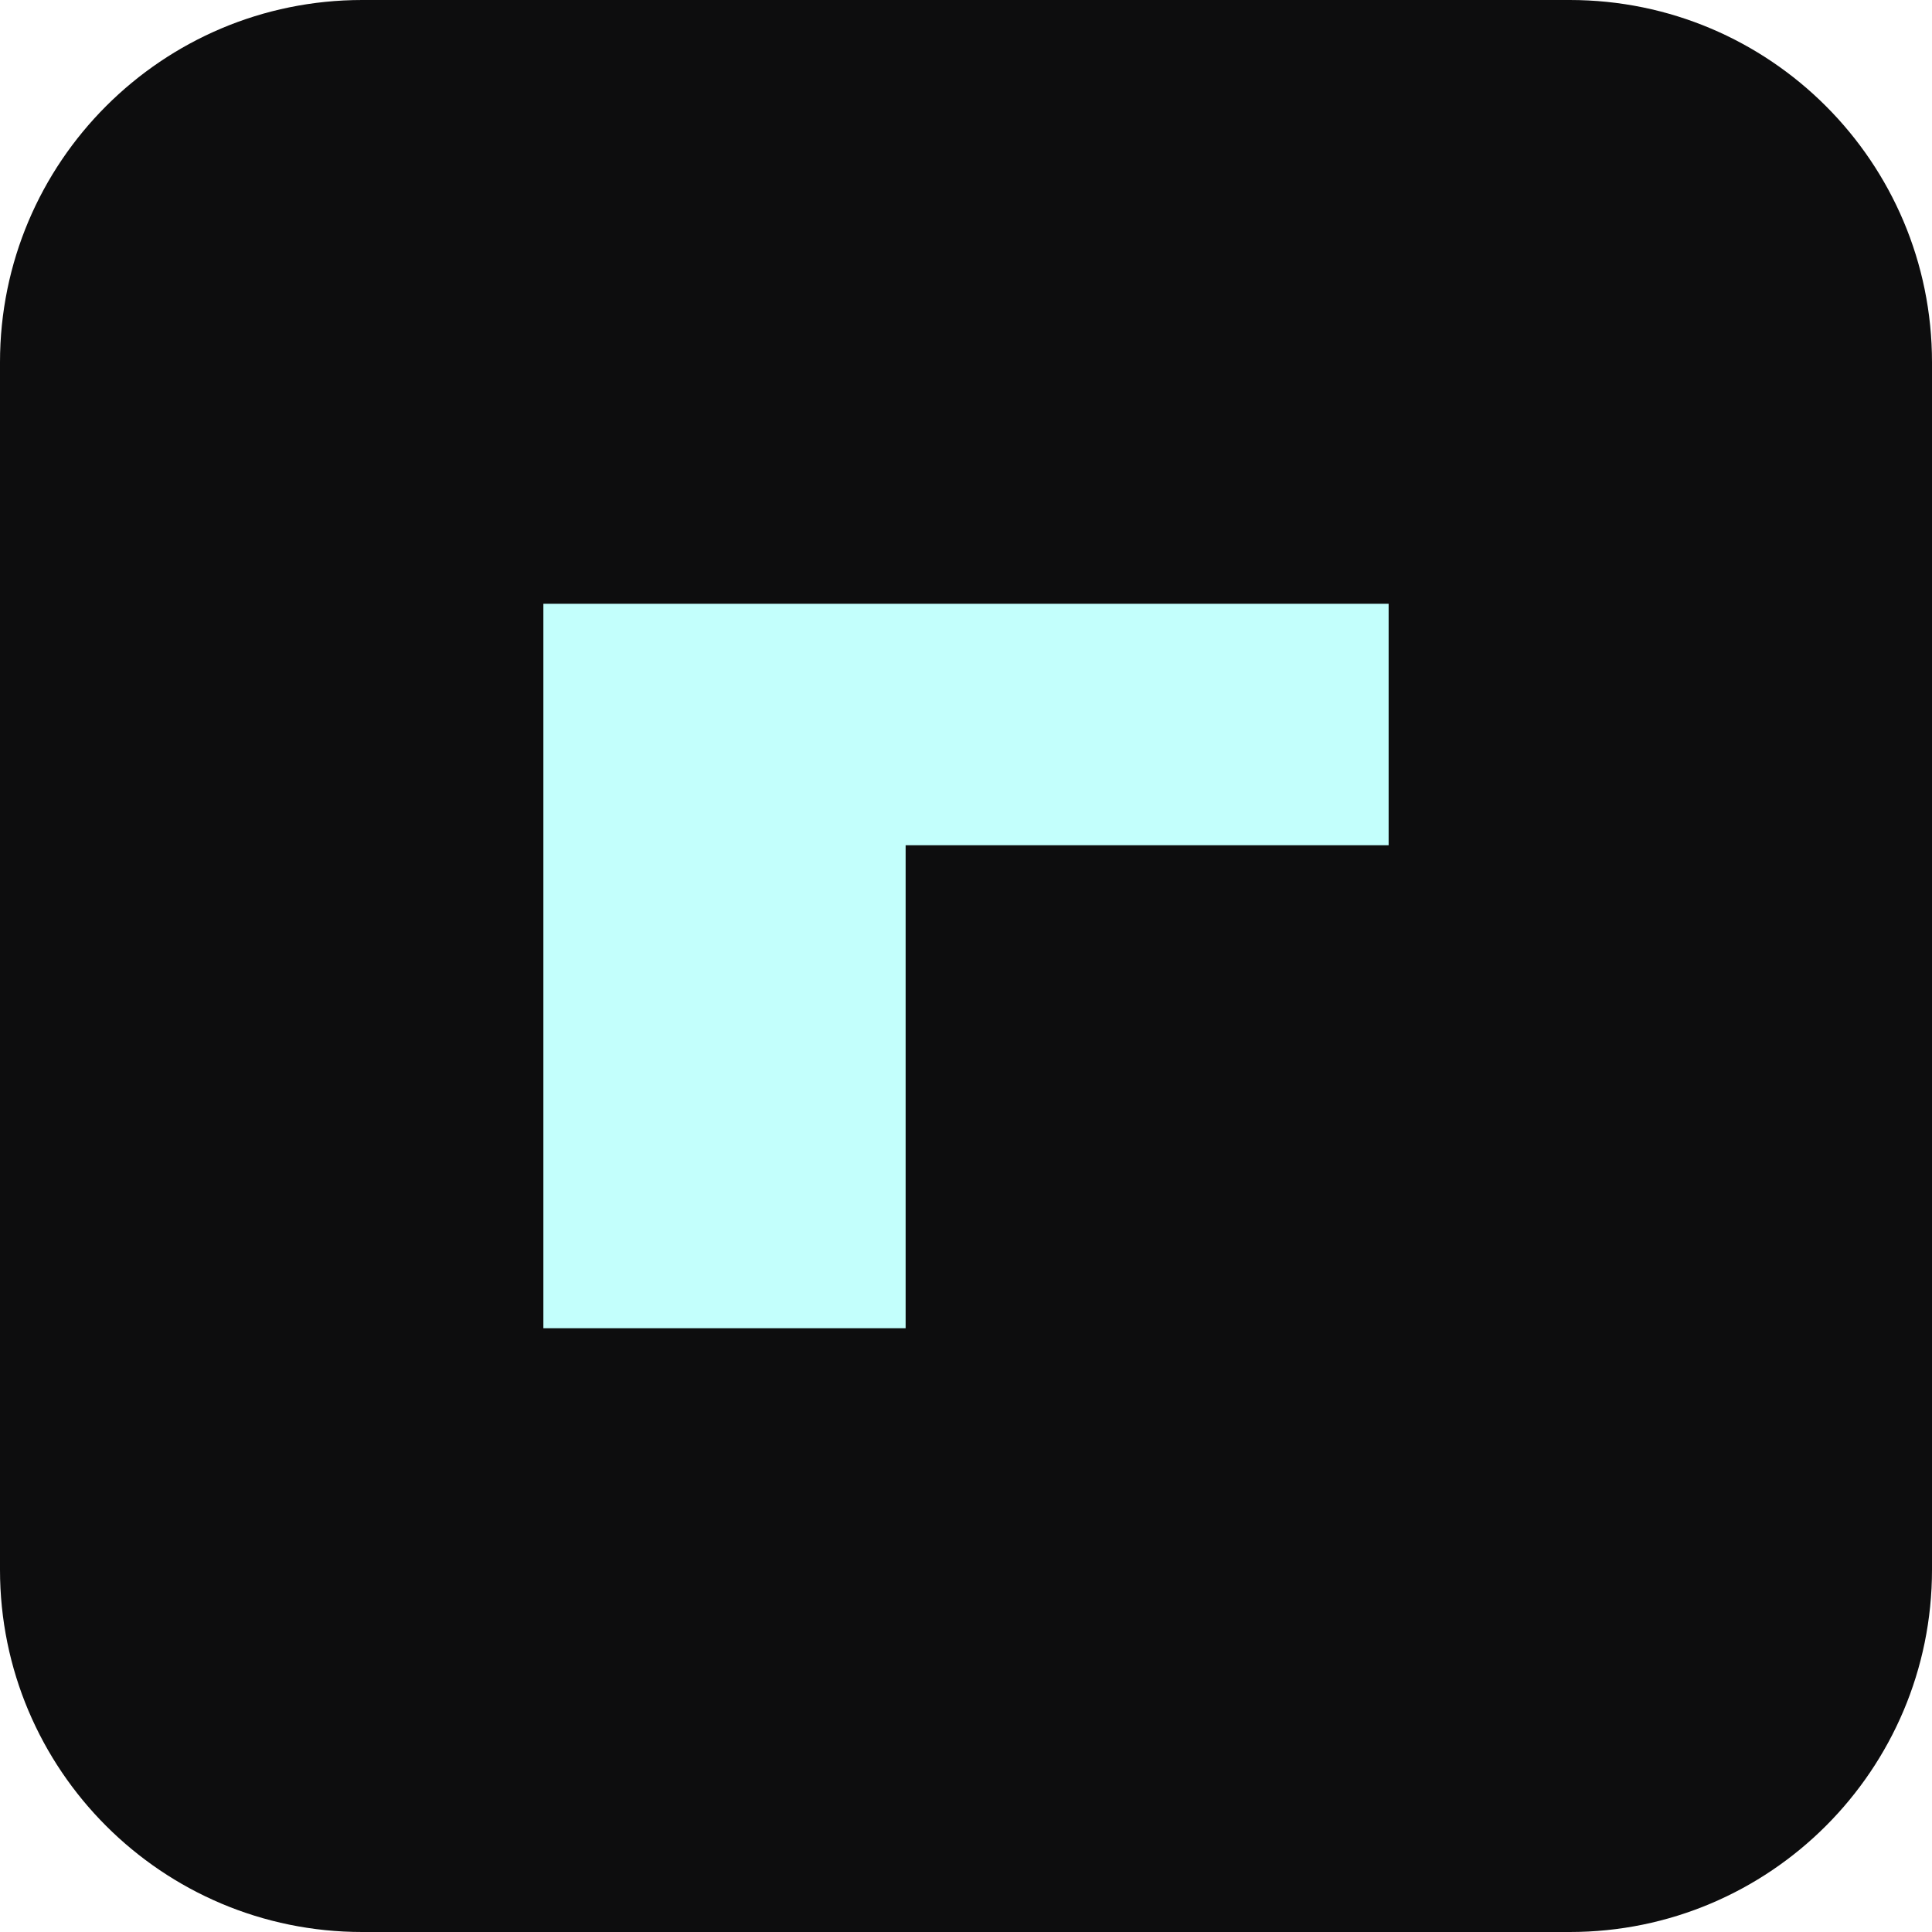
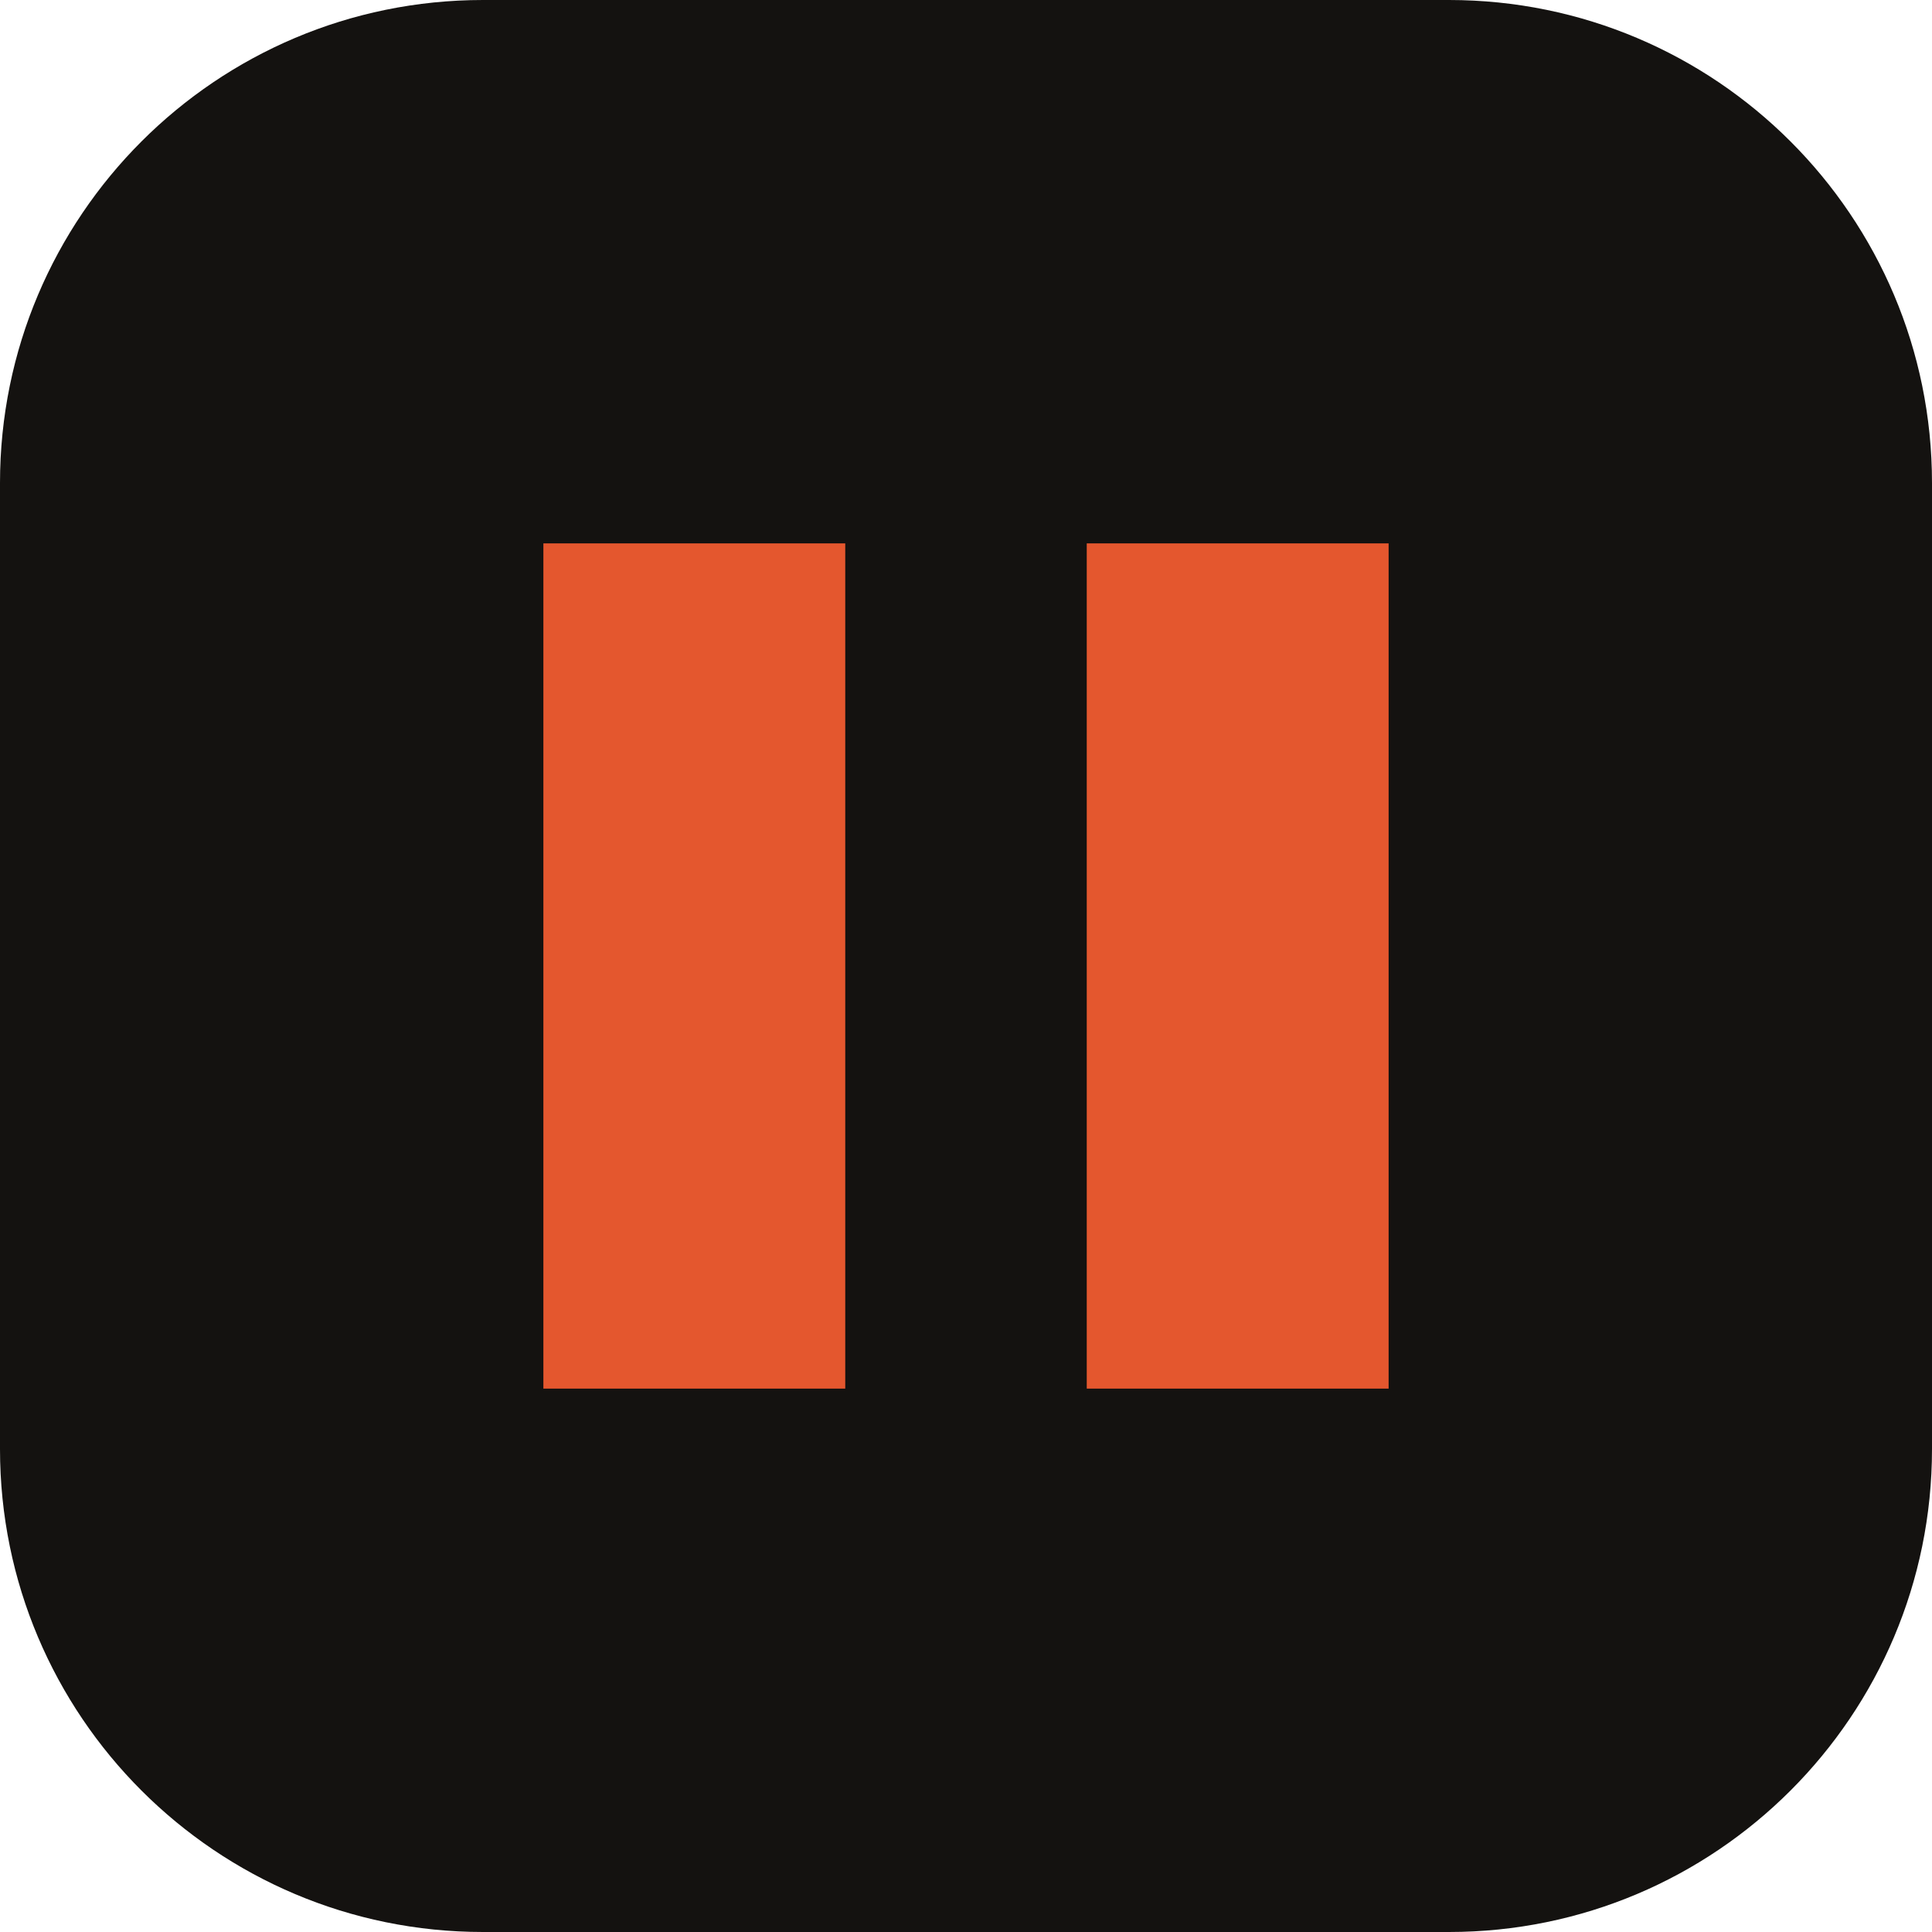
<svg xmlns="http://www.w3.org/2000/svg" viewBox="0 0 64 64">
-   <rect width="64" height="64" rx="12" fill="#0d0d0e" />
-   <path d="M18 20h28v8H30v16h-12z" fill="#c3fffc" />
+   <rect width="64" height="64" rx="16" fill="#141210" />
+   <path d="M18 18h10v28H18zM36 18h10v28H36z" fill="#e4572e" />
</svg>
